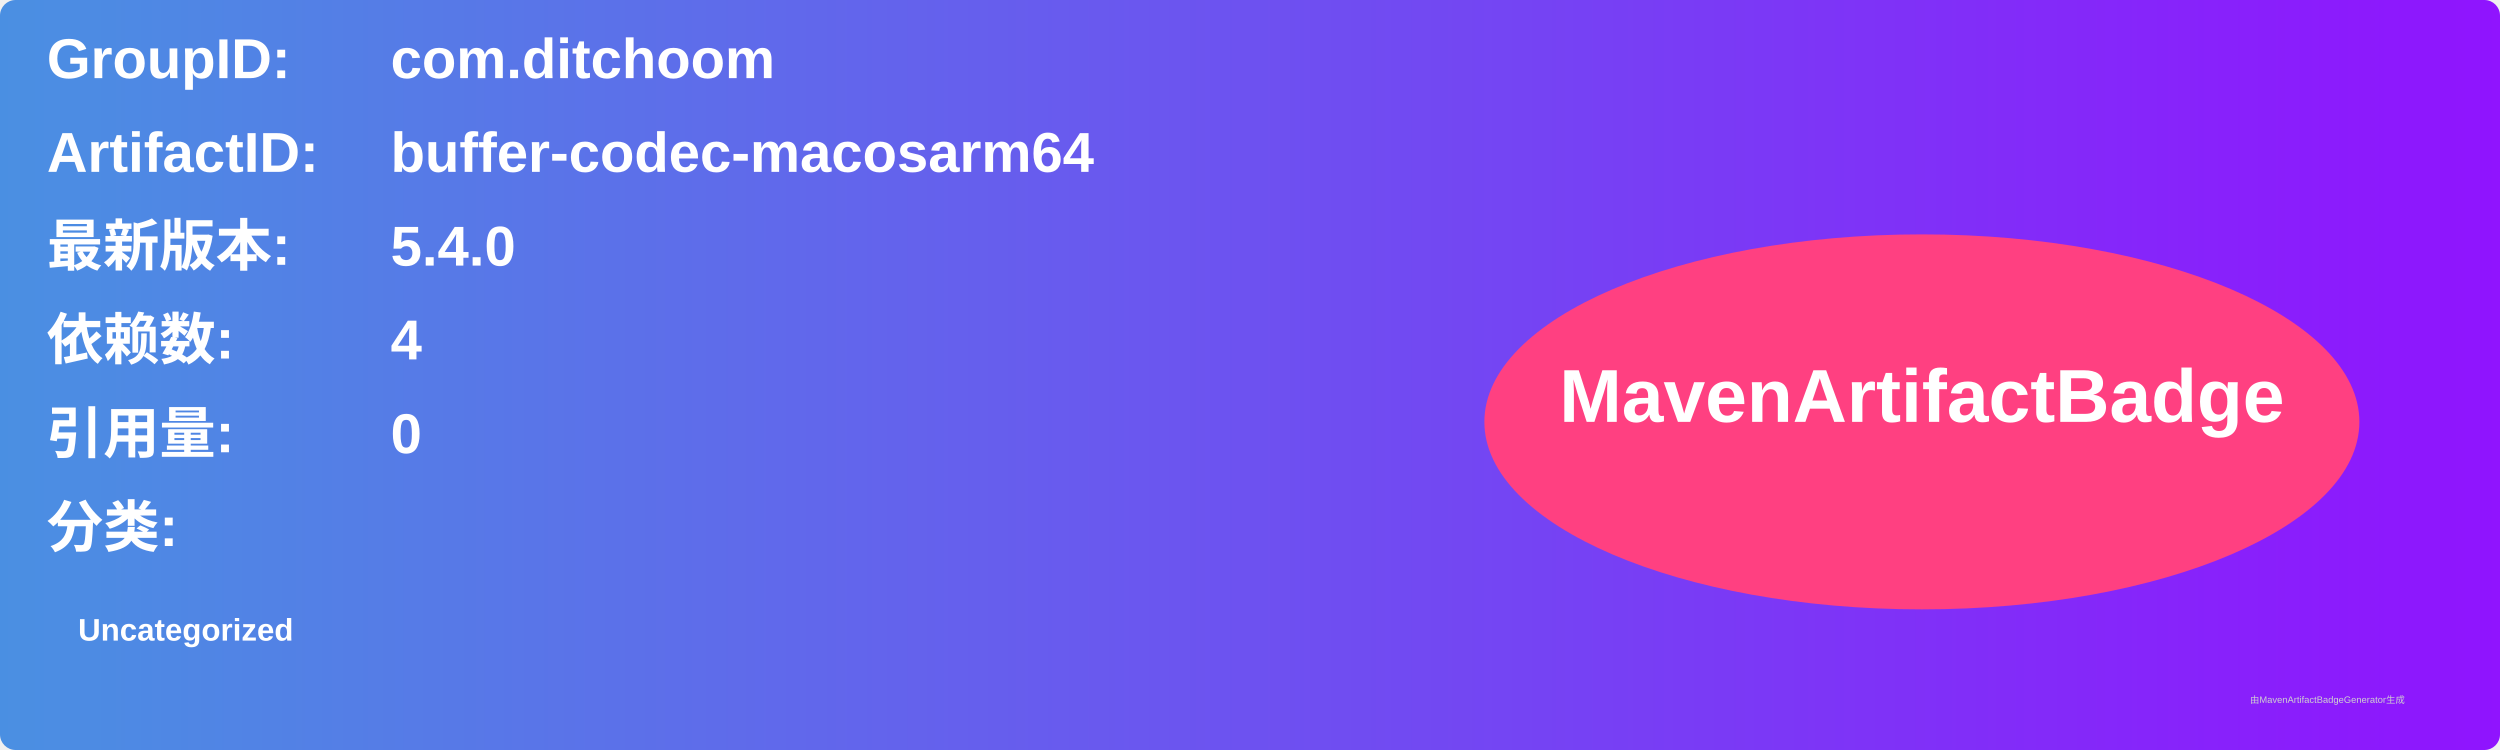
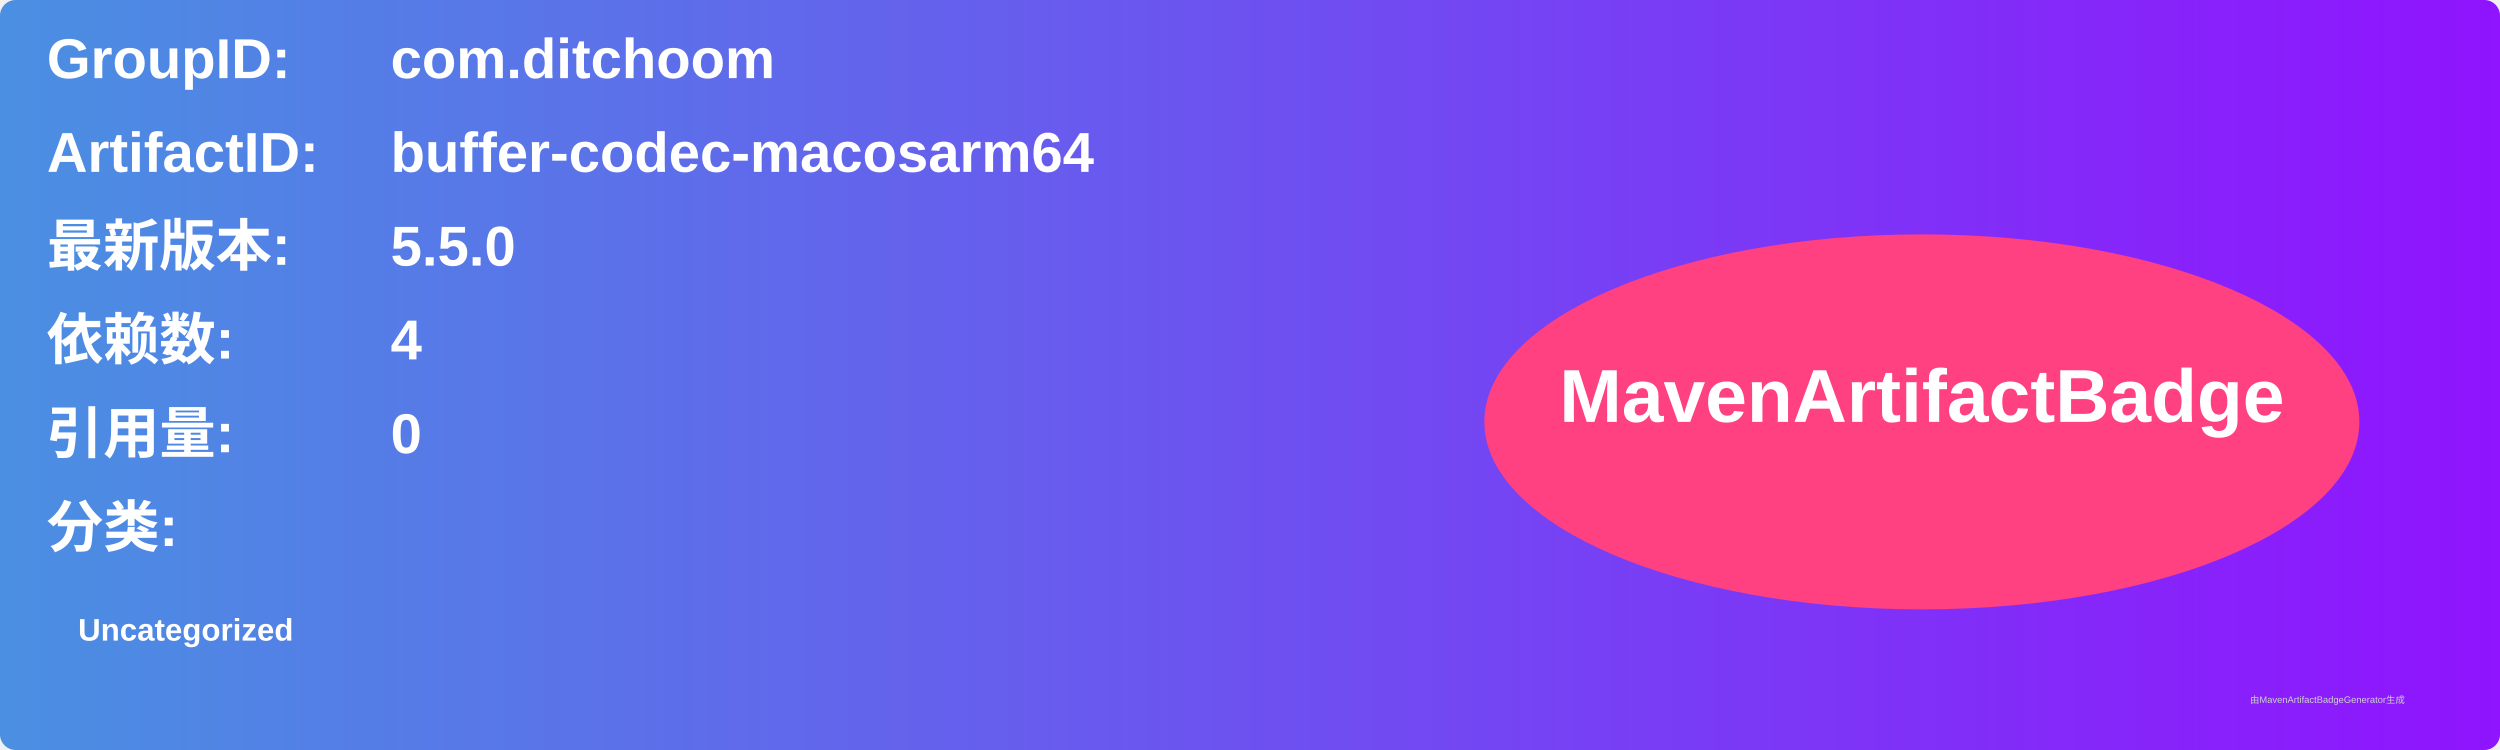
<svg xmlns="http://www.w3.org/2000/svg" width="800" height="240" viewBox="0 0 800 240">
  <linearGradient id="grad" x1="0%" y1="0%" x2="100%" y2="0%">
    <stop offset="0%" stop-color="#4a90e2" />
    <stop offset="100%" stop-color="#9013fe" />
  </linearGradient>
  <rect width="100%" height="100%" rx="5" ry="5" fill="url(#grad)" />
  <g transform="translate(15, 15)">
    <text x="0" y="10" font-family="Arial" font-size="18" fill="white" font-weight="bold" width="260">GroupID:</text>
    <text x="110" y="10" font-family="Arial" font-size="18" fill="white" font-weight="bold" width="460">com.ditchoom</text>
    <text x="0" y="40" font-family="Arial" font-size="18" fill="white" font-weight="bold" width="260">ArtifactID:</text>
    <text x="110" y="40" font-family="Arial" font-size="18" fill="white" font-weight="bold" width="460">buffer-codec-macosarm64</text>
    <text x="0" y="70" font-family="Arial" font-size="18" fill="white" font-weight="bold">最新版本:</text>
    <text x="110" y="70" font-family="Arial" font-size="18" fill="white" font-weight="bold">
-       <tspan font-weight="bold">5.4.0</tspan>
+       <tspan font-weight="bold">5.5.0</tspan>
    </text>
    <text x="0" y="100" font-family="Arial" font-size="18" fill="white" font-weight="bold">依赖数: </text>
    <text x="110" y="100" font-family="Arial" font-size="18" fill="white">
      <tspan font-weight="bold">4</tspan>
    </text>
    <text x="0" y="130" font-family="Arial" font-size="18" fill="white" font-weight="bold">引用量: </text>
    <text x="110" y="130" font-family="Arial" font-size="18" fill="white">
      <tspan font-weight="bold">0</tspan>
    </text>
    <text x="0" y="160" font-family="Arial" font-size="18" fill="white" font-weight="bold">分类:</text>
    <text x="10" y="190" font-family="Arial" font-size="10" fill="white">
      <tspan font-weight="bold">Uncategorized</tspan>
    </text>
    <ellipse cx="600" cy="120" rx="140" ry="60" fill="#ff4081" />
    <text x="600" y="120" text-anchor="middle" font-family="Arial" font-size="24" fill="white" font-weight="bold">MavenArtifactBadge</text>
  </g>
  <text x="720" y="225" font-family="Arial" font-size="3" fill="#d0d0d0">由MavenArtifactBadgeGenerator生成</text>
</svg>
